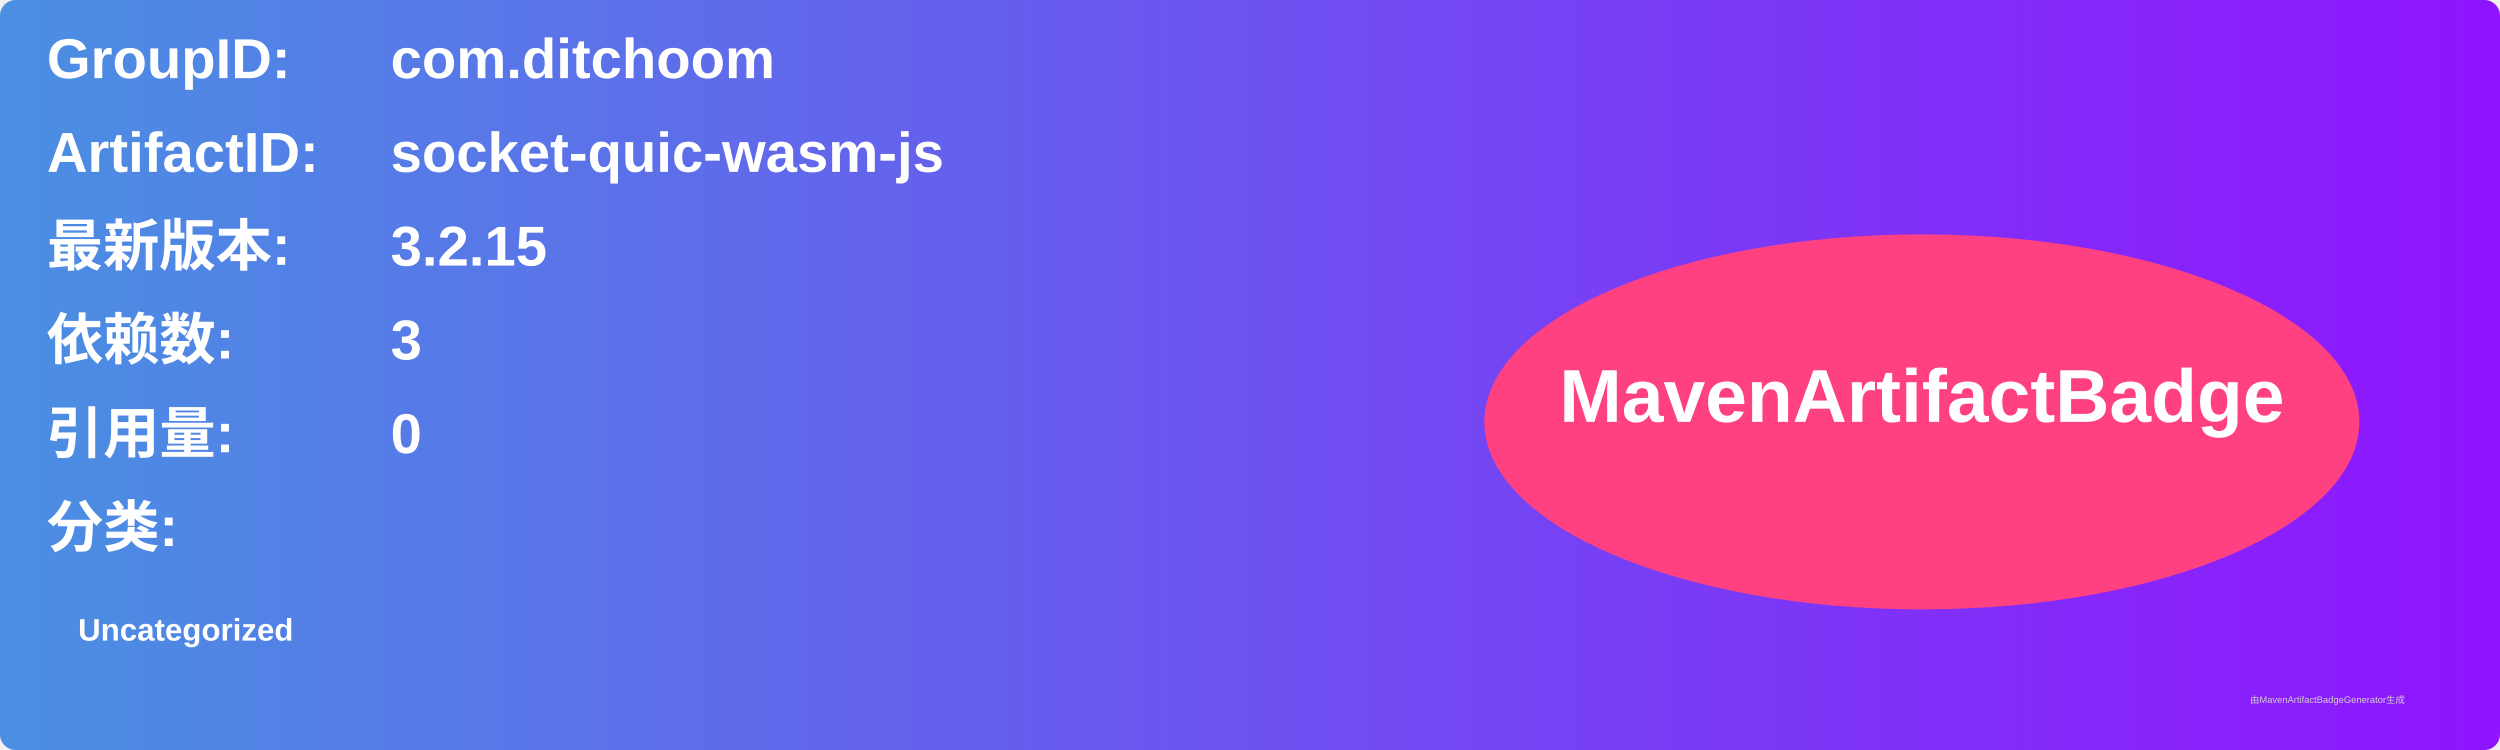
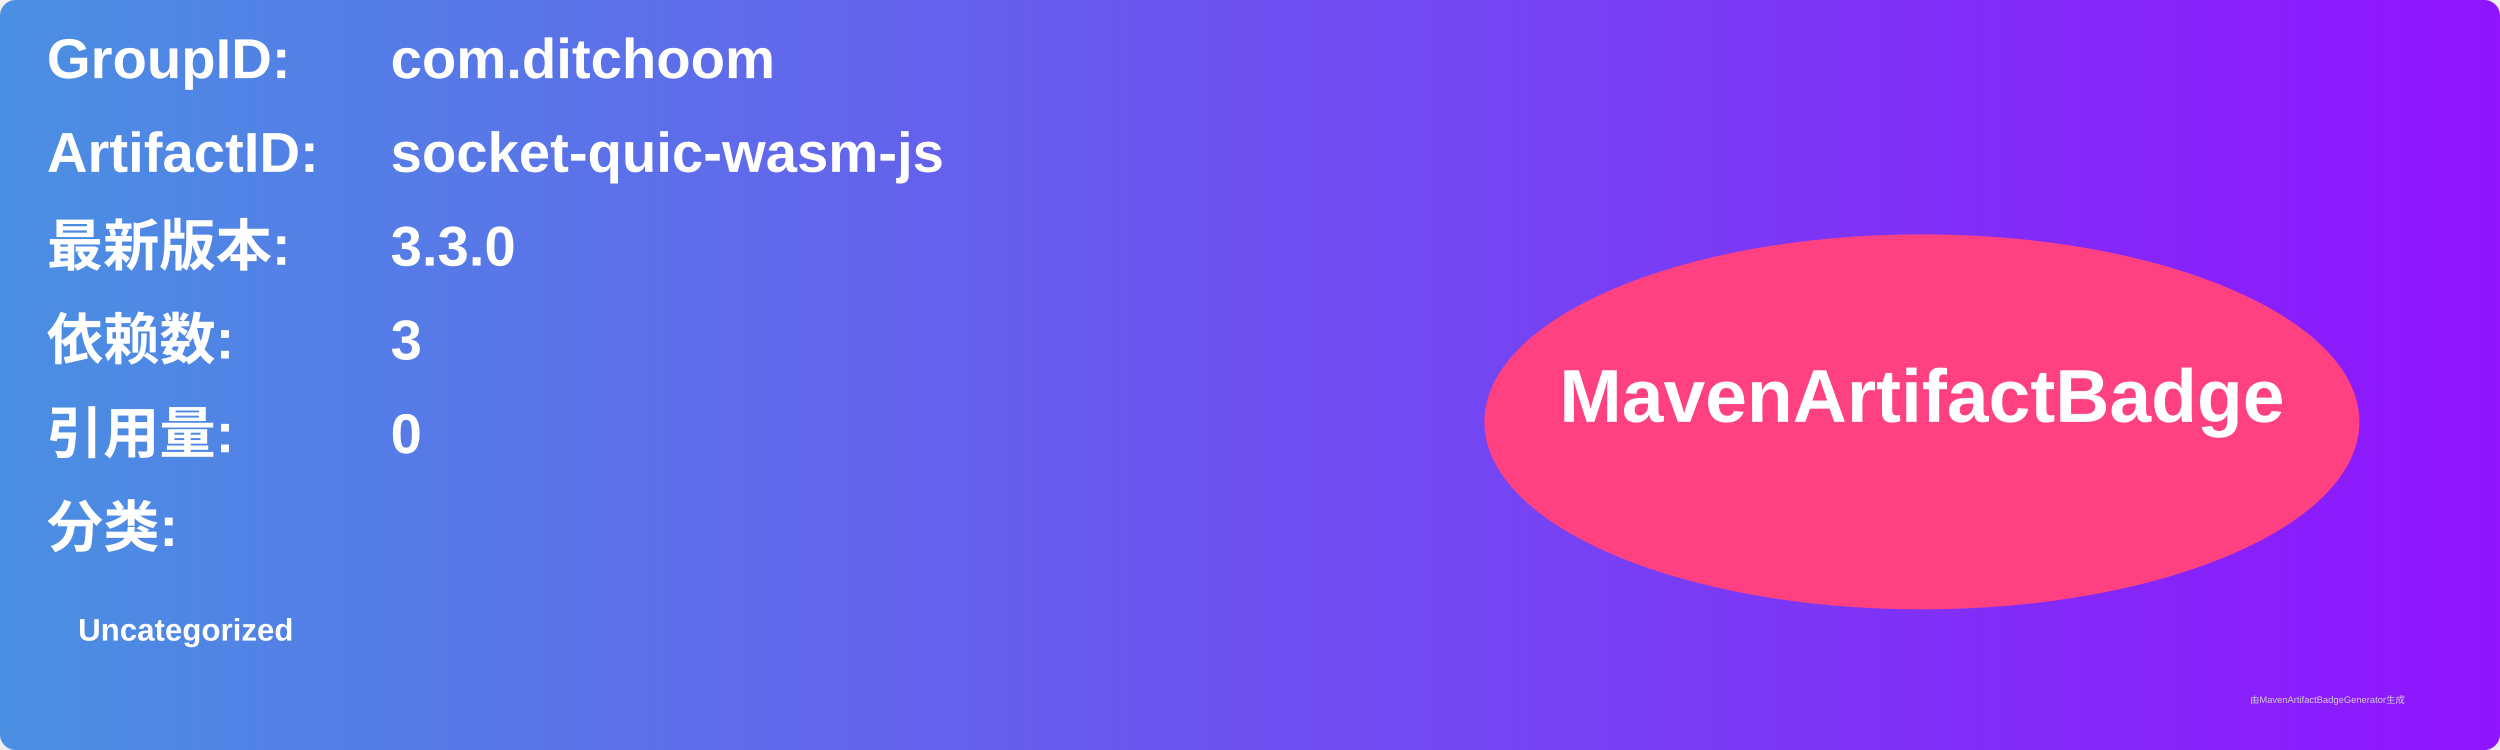
<svg xmlns="http://www.w3.org/2000/svg" width="800" height="240" viewBox="0 0 800 240">
  <linearGradient id="grad" x1="0%" y1="0%" x2="100%" y2="0%">
    <stop offset="0%" stop-color="#4a90e2" />
    <stop offset="100%" stop-color="#9013fe" />
  </linearGradient>
  <rect width="100%" height="100%" rx="5" ry="5" fill="url(#grad)" />
  <g transform="translate(15, 15)">
    <text x="0" y="10" font-family="Arial" font-size="18" fill="white" font-weight="bold" width="260">GroupID:</text>
    <text x="110" y="10" font-family="Arial" font-size="18" fill="white" font-weight="bold" width="460">com.ditchoom</text>
    <text x="0" y="40" font-family="Arial" font-size="18" fill="white" font-weight="bold" width="260">ArtifactID:</text>
    <text x="110" y="40" font-family="Arial" font-size="18" fill="white" font-weight="bold" width="460">socket-quic-wasm-js</text>
    <text x="0" y="70" font-family="Arial" font-size="18" fill="white" font-weight="bold">最新版本:</text>
    <text x="110" y="70" font-family="Arial" font-size="18" fill="white" font-weight="bold">
-       <tspan font-weight="bold">3.2.15</tspan>
+       <tspan font-weight="bold">3.3.0</tspan>
    </text>
    <text x="0" y="100" font-family="Arial" font-size="18" fill="white" font-weight="bold">依赖数: </text>
    <text x="110" y="100" font-family="Arial" font-size="18" fill="white">
      <tspan font-weight="bold">3</tspan>
    </text>
    <text x="0" y="130" font-family="Arial" font-size="18" fill="white" font-weight="bold">引用量: </text>
    <text x="110" y="130" font-family="Arial" font-size="18" fill="white">
      <tspan font-weight="bold">0</tspan>
    </text>
    <text x="0" y="160" font-family="Arial" font-size="18" fill="white" font-weight="bold">分类:</text>
    <text x="10" y="190" font-family="Arial" font-size="10" fill="white">
      <tspan font-weight="bold">Uncategorized</tspan>
    </text>
    <ellipse cx="600" cy="120" rx="140" ry="60" fill="#ff4081" />
    <text x="600" y="120" text-anchor="middle" font-family="Arial" font-size="24" fill="white" font-weight="bold">MavenArtifactBadge</text>
  </g>
  <text x="720" y="225" font-family="Arial" font-size="3" fill="#d0d0d0">由MavenArtifactBadgeGenerator生成</text>
</svg>
